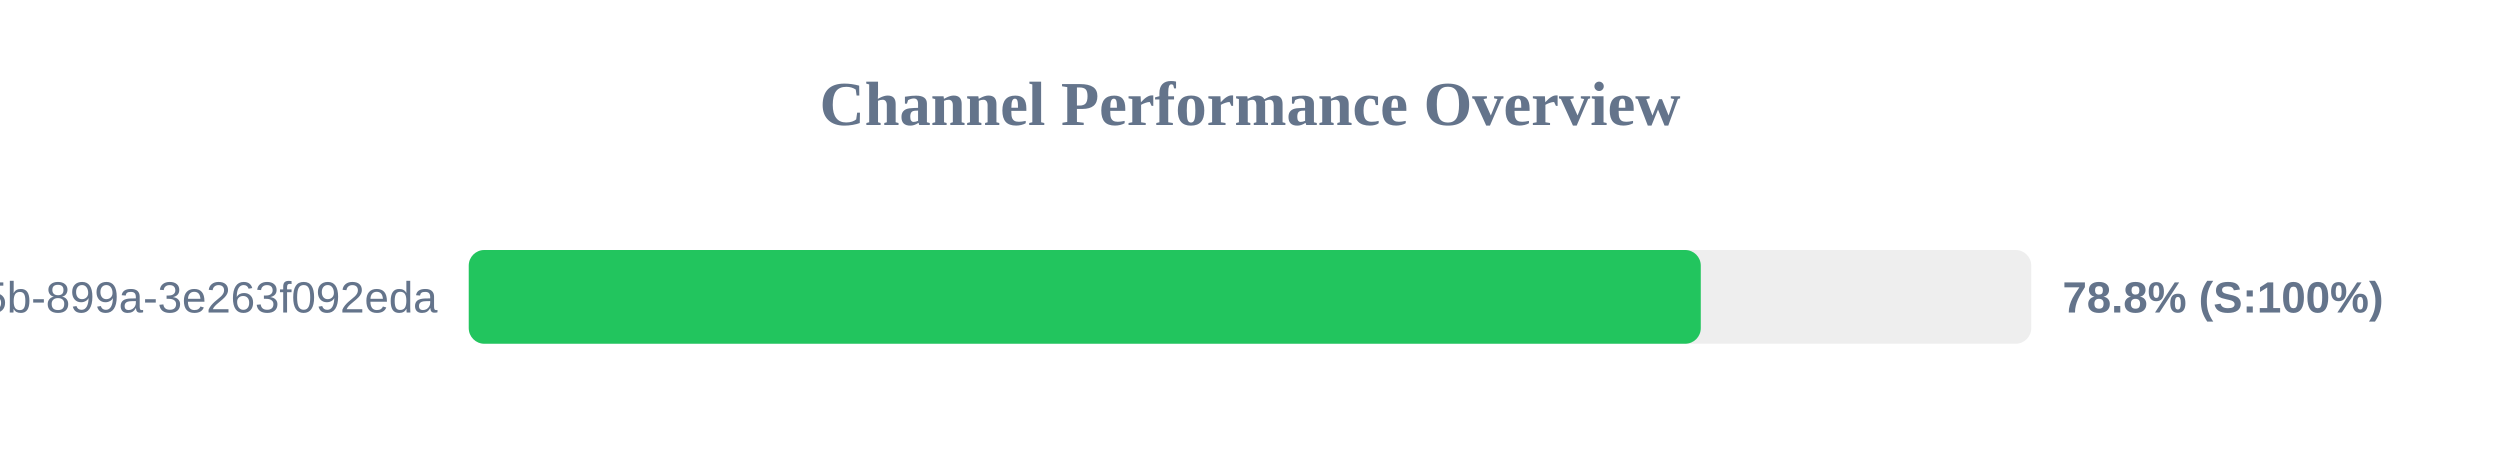
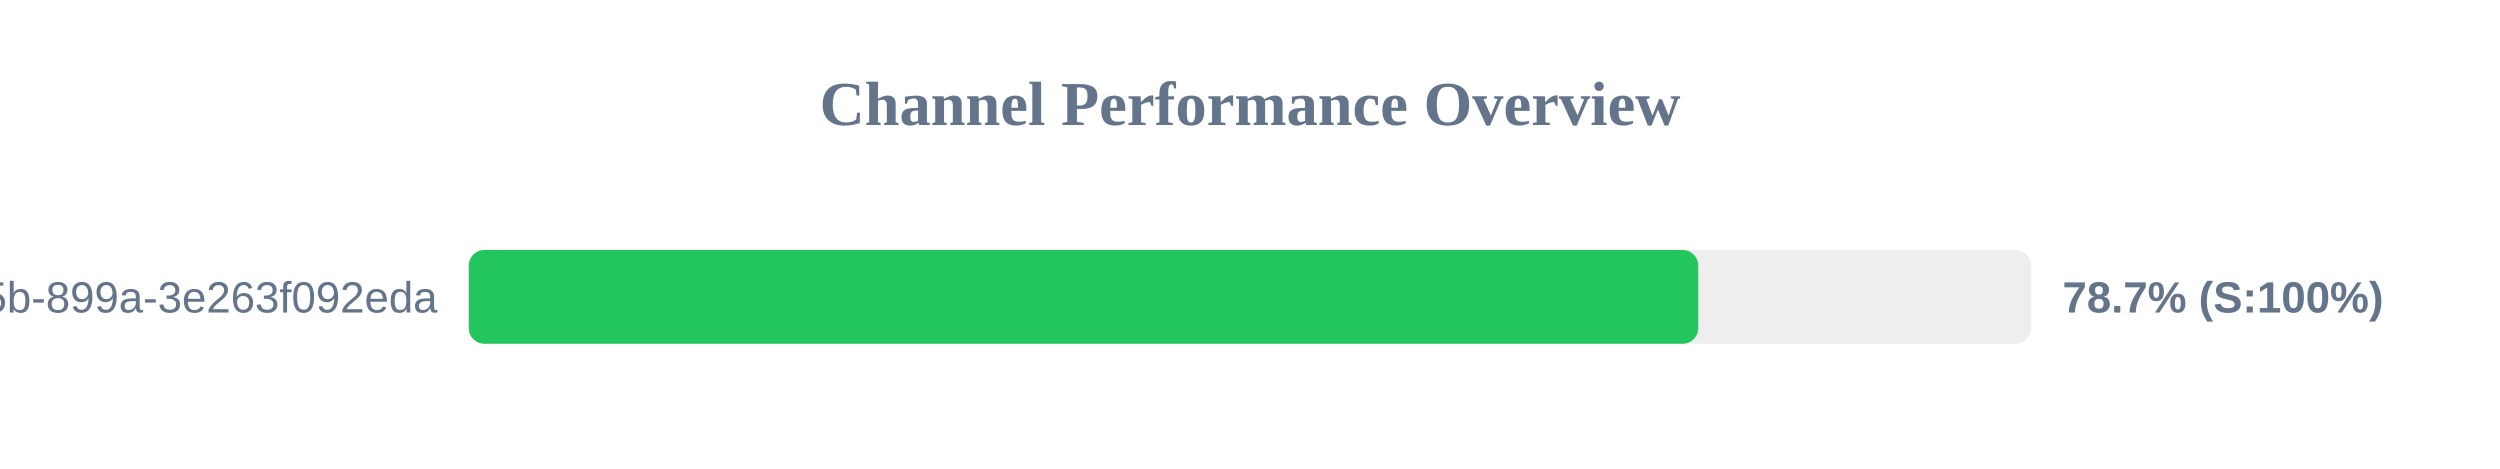
<svg xmlns="http://www.w3.org/2000/svg" width="800" height="150" version="1.1">
  <style>
        .row { font: 14px Arial; fill: #64748b; }
        .score { font: bold 14px Arial; fill: #64748b; }
    </style>
  <text x="400" y="40" text-anchor="middle" font-size="20px" font-weight="bold" fill="#64748b">Channel Performance Overview</text>
  <rect x="150" y="80" width="500" height="30" fill="#eee" rx="5" />
-   <rect x="150" y="80" width="394.25" height="30" fill="#22c55e" rx="5" />
+   <rect x="150" y="80" width="393.45" height="30" fill="#22c55e" rx="5" />
  <text x="140" y="100" text-anchor="end" class="row">?uuid=6bf726db-fb0b-405b-899a-3e263f092eda</text>
-   <text x="660" y="100" text-anchor="start" class="score">78.8% (S:100%)</text>
+   <text x="660" y="100" text-anchor="start" class="score">78.7% (S:100%)</text>
</svg>
